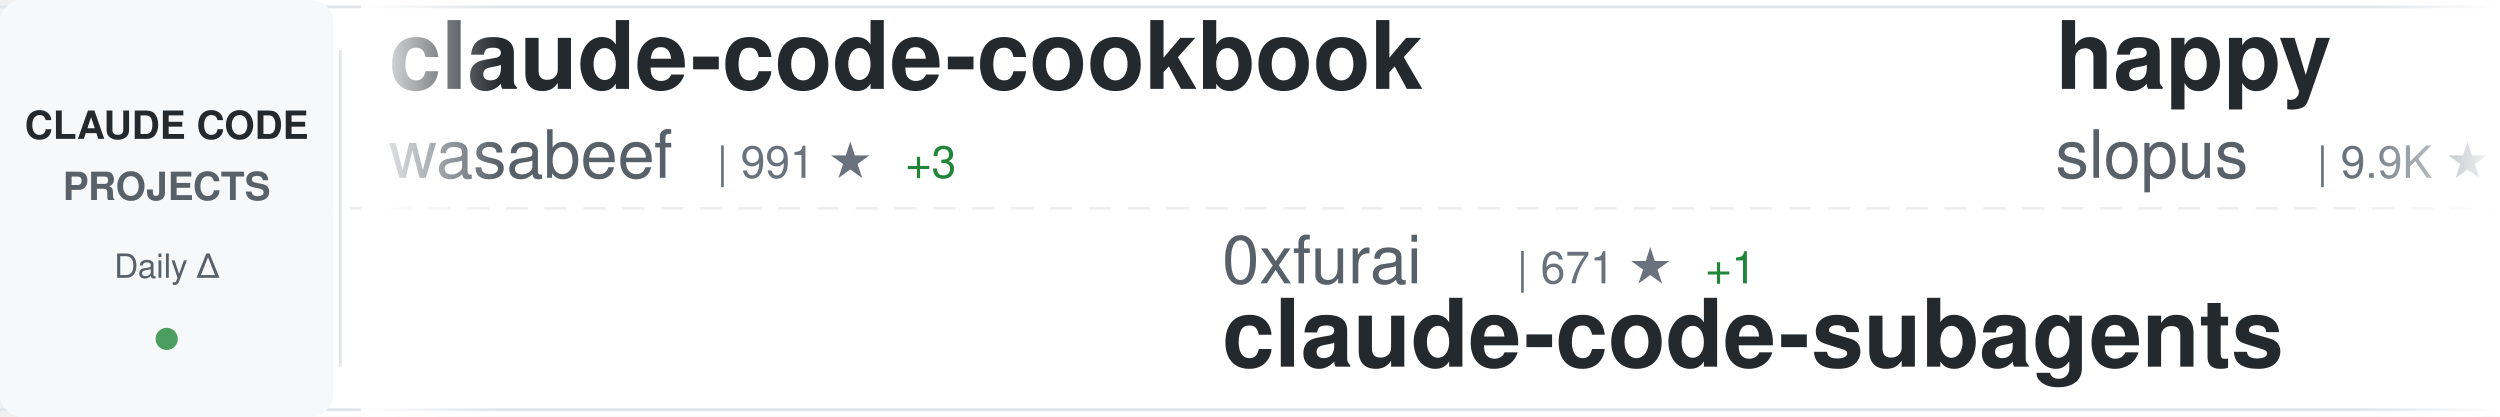
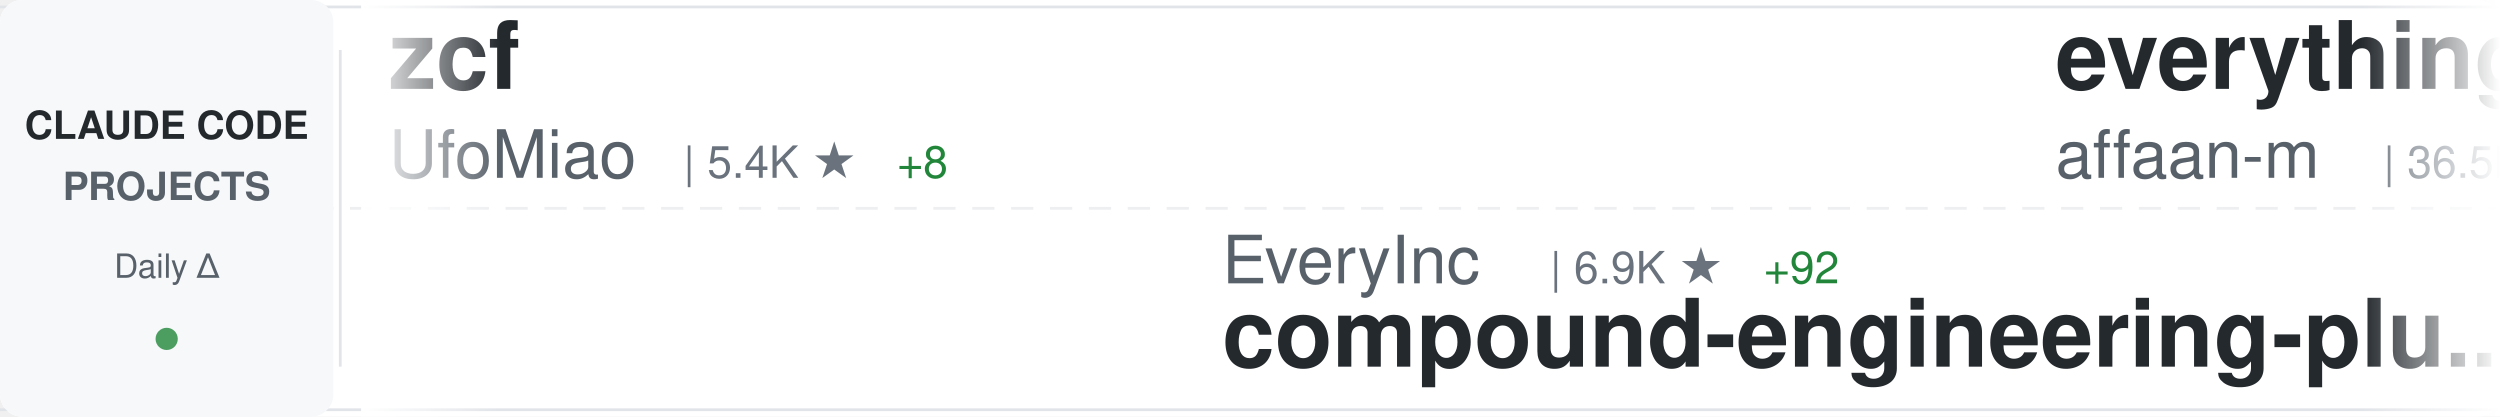
<svg xmlns="http://www.w3.org/2000/svg" width="900" height="150">
  <defs>
    <linearGradient id="awesomeLeftFade" x1="0%" y1="0%" x2="100%" y2="0%">
      <stop offset="0%" style="stop-color:#ffffff;stop-opacity:1" />
      <stop offset="100%" style="stop-color:#ffffff;stop-opacity:0" />
    </linearGradient>
    <linearGradient id="awesomeRightFade" x1="0%" y1="0%" x2="100%" y2="0%">
      <stop offset="0%" style="stop-color:#ffffff;stop-opacity:0" />
      <stop offset="100%" style="stop-color:#ffffff;stop-opacity:1" />
    </linearGradient>
  </defs>
  <rect width="900" height="150" fill="#ffffff" rx="8" />
  <rect x="0" y="2" width="900" height="1" fill="#e1e4e8" />
  <rect x="0" y="147" width="900" height="1" fill="#e1e4e8" />
  <line x1="0" y1="75" x2="900" y2="75" stroke="#e1e4e8" stroke-width="1" stroke-dasharray="8 6" opacity="0.6" />
  <rect x="0" y="0" width="120" height="150" fill="#f6f8fa" rx="8" />
  <text x="60" y="50" font-family="-apple-system, BlinkMacSystemFont, 'Segoe UI', Helvetica, Arial, sans-serif" font-size="14" font-weight="600" fill="#24292e" text-anchor="middle">CLAUDE CODE</text>
  <text x="60" y="72" font-family="-apple-system, BlinkMacSystemFont, 'Segoe UI', Helvetica, Arial, sans-serif" font-size="14" font-weight="600" fill="#586069" text-anchor="middle">PROJECTS</text>
  <text x="60" y="100" font-family="-apple-system, BlinkMacSystemFont, 'Segoe UI', Helvetica, Arial, sans-serif" font-size="12" font-weight="500" fill="#586069" text-anchor="middle">Daily Δ</text>
  <circle cx="60" cy="122" r="4" fill="#22863a" opacity="0.8" />
  <rect x="122" y="18" width="1" height="114" fill="#e1e4e8" />
  <clipPath id="awesomeTickerClip">
    <rect x="130" y="0" width="770" height="150" />
  </clipPath>
  <g clip-path="url(#awesomeTickerClip)">
    <g id="awesomeTickerItems">
      <animateTransform attributeName="transform" attributeType="XML" type="translate" from="0 0" to="-3000 0" dur="54s" repeatCount="indefinite" />
      <g transform="translate(0, 0)">
-         <text x="140" y="32" font-family="-apple-system, BlinkMacSystemFont, 'Segoe UI', Helvetica, Arial, sans-serif" font-size="34" font-weight="600" fill="#24292e">claude-code-cookbook</text>
-         <text x="140" y="64" font-family="-apple-system, BlinkMacSystemFont, 'Segoe UI', Helvetica, Arial, sans-serif" font-size="24" font-weight="400" fill="#586069">wasabeef</text>
-         <text x="258" y="64" font-family="-apple-system, BlinkMacSystemFont, 'Segoe UI', Helvetica, Arial, sans-serif" font-size="16" font-weight="500" fill="#6a737d">| 991 ★</text>
-         <text x="326" y="64" font-family="-apple-system, BlinkMacSystemFont, 'Segoe UI', Helvetica, Arial, sans-serif" font-size="16" font-weight="500" fill="#22863a"> +3</text>
+         <text x="140" y="32" font-family="-apple-system, BlinkMacSystemFont, 'Segoe UI', Helvetica, Arial, sans-serif" font-size="34" font-weight="600" fill="#24292e">zcf</text>
+         <text x="140" y="64" font-family="-apple-system, BlinkMacSystemFont, 'Segoe UI', Helvetica, Arial, sans-serif" font-size="24" font-weight="400" fill="#586069">UfoMiao</text>
+         <text x="246" y="64" font-family="-apple-system, BlinkMacSystemFont, 'Segoe UI', Helvetica, Arial, sans-serif" font-size="16" font-weight="500" fill="#6a737d">| 5.4K ★</text>
+         <text x="323" y="64" font-family="-apple-system, BlinkMacSystemFont, 'Segoe UI', Helvetica, Arial, sans-serif" font-size="16" font-weight="500" fill="#22863a"> +8</text>
      </g>
      <g transform="translate(300, 0)">
-         <text x="140" y="102" font-family="-apple-system, BlinkMacSystemFont, 'Segoe UI', Helvetica, Arial, sans-serif" font-size="24" font-weight="400" fill="#586069">0xfurai</text>
-         <text x="246" y="102" font-family="-apple-system, BlinkMacSystemFont, 'Segoe UI', Helvetica, Arial, sans-serif" font-size="16" font-weight="500" fill="#6a737d">| 671 ★</text>
-         <text x="314" y="102" font-family="-apple-system, BlinkMacSystemFont, 'Segoe UI', Helvetica, Arial, sans-serif" font-size="16" font-weight="500" fill="#22863a"> +1</text>
-         <text x="140" y="132" font-family="-apple-system, BlinkMacSystemFont, 'Segoe UI', Helvetica, Arial, sans-serif" font-size="34" font-weight="600" fill="#24292e">claude-code-subagents</text>
+         <text x="140" y="102" font-family="-apple-system, BlinkMacSystemFont, 'Segoe UI', Helvetica, Arial, sans-serif" font-size="24" font-weight="400" fill="#586069">EveryInc</text>
+         <text x="258" y="102" font-family="-apple-system, BlinkMacSystemFont, 'Segoe UI', Helvetica, Arial, sans-serif" font-size="16" font-weight="500" fill="#6a737d">| 6.9K ★</text>
+         <text x="335" y="102" font-family="-apple-system, BlinkMacSystemFont, 'Segoe UI', Helvetica, Arial, sans-serif" font-size="16" font-weight="500" fill="#22863a"> +92</text>
+         <text x="140" y="132" font-family="-apple-system, BlinkMacSystemFont, 'Segoe UI', Helvetica, Arial, sans-serif" font-size="34" font-weight="600" fill="#24292e">compound-engineering-plu...</text>
      </g>
      <g transform="translate(600, 0)">
-         <text x="140" y="32" font-family="-apple-system, BlinkMacSystemFont, 'Segoe UI', Helvetica, Arial, sans-serif" font-size="34" font-weight="600" fill="#24292e">happy</text>
-         <text x="140" y="64" font-family="-apple-system, BlinkMacSystemFont, 'Segoe UI', Helvetica, Arial, sans-serif" font-size="24" font-weight="400" fill="#586069">slopus</text>
-         <text x="234" y="64" font-family="-apple-system, BlinkMacSystemFont, 'Segoe UI', Helvetica, Arial, sans-serif" font-size="16" font-weight="500" fill="#6a737d">| 9.9K ★</text>
-         <text x="311" y="64" font-family="-apple-system, BlinkMacSystemFont, 'Segoe UI', Helvetica, Arial, sans-serif" font-size="16" font-weight="500" fill="#22863a"> +68</text>
+         <text x="140" y="32" font-family="-apple-system, BlinkMacSystemFont, 'Segoe UI', Helvetica, Arial, sans-serif" font-size="34" font-weight="600" fill="#24292e">everything-claude-code</text>
+         <text x="140" y="64" font-family="-apple-system, BlinkMacSystemFont, 'Segoe UI', Helvetica, Arial, sans-serif" font-size="24" font-weight="400" fill="#586069">affaan-m</text>
+         <text x="258" y="64" font-family="-apple-system, BlinkMacSystemFont, 'Segoe UI', Helvetica, Arial, sans-serif" font-size="16" font-weight="500" fill="#6a737d">| 36.5K ★</text>
+         <text x="344" y="64" font-family="-apple-system, BlinkMacSystemFont, 'Segoe UI', Helvetica, Arial, sans-serif" font-size="16" font-weight="500" fill="#22863a"> +983</text>
      </g>
      <g transform="translate(900, 0)">
-         <text x="140" y="102" font-family="-apple-system, BlinkMacSystemFont, 'Segoe UI', Helvetica, Arial, sans-serif" font-size="24" font-weight="400" fill="#586069">catlog22</text>
-         <text x="258" y="102" font-family="-apple-system, BlinkMacSystemFont, 'Segoe UI', Helvetica, Arial, sans-serif" font-size="16" font-weight="500" fill="#6a737d">| 1.2K ★</text>
-         <text x="335" y="102" font-family="-apple-system, BlinkMacSystemFont, 'Segoe UI', Helvetica, Arial, sans-serif" font-size="16" font-weight="500" fill="#22863a"> +8</text>
-         <text x="140" y="132" font-family="-apple-system, BlinkMacSystemFont, 'Segoe UI', Helvetica, Arial, sans-serif" font-size="34" font-weight="600" fill="#24292e">Claude-Code-Workflow</text>
+         <text x="140" y="102" font-family="-apple-system, BlinkMacSystemFont, 'Segoe UI', Helvetica, Arial, sans-serif" font-size="24" font-weight="400" fill="#586069">anthropics</text>
+         <text x="282" y="102" font-family="-apple-system, BlinkMacSystemFont, 'Segoe UI', Helvetica, Arial, sans-serif" font-size="16" font-weight="500" fill="#6a737d">| 62.8K ★</text>
+         <text x="368" y="102" font-family="-apple-system, BlinkMacSystemFont, 'Segoe UI', Helvetica, Arial, sans-serif" font-size="16" font-weight="500" fill="#22863a"> +274</text>
+         <text x="140" y="132" font-family="-apple-system, BlinkMacSystemFont, 'Segoe UI', Helvetica, Arial, sans-serif" font-size="34" font-weight="600" fill="#24292e">claude-code</text>
      </g>
      <g transform="translate(1200, 0)">
-         <text x="140" y="32" font-family="-apple-system, BlinkMacSystemFont, 'Segoe UI', Helvetica, Arial, sans-serif" font-size="34" font-weight="600" fill="#24292e">claude-code-hooks-multi-...</text>
-         <text x="140" y="64" font-family="-apple-system, BlinkMacSystemFont, 'Segoe UI', Helvetica, Arial, sans-serif" font-size="24" font-weight="400" fill="#586069">disler</text>
-         <text x="234" y="64" font-family="-apple-system, BlinkMacSystemFont, 'Segoe UI', Helvetica, Arial, sans-serif" font-size="16" font-weight="500" fill="#6a737d">| 935 ★</text>
-         <text x="302" y="64" font-family="-apple-system, BlinkMacSystemFont, 'Segoe UI', Helvetica, Arial, sans-serif" font-size="16" font-weight="500" fill="#22863a"> +1</text>
+         <text x="140" y="32" font-family="-apple-system, BlinkMacSystemFont, 'Segoe UI', Helvetica, Arial, sans-serif" font-size="34" font-weight="600" fill="#24292e">claude-code-transcripts</text>
+         <text x="140" y="64" font-family="-apple-system, BlinkMacSystemFont, 'Segoe UI', Helvetica, Arial, sans-serif" font-size="24" font-weight="400" fill="#586069">simonw</text>
+         <text x="234" y="64" font-family="-apple-system, BlinkMacSystemFont, 'Segoe UI', Helvetica, Arial, sans-serif" font-size="16" font-weight="500" fill="#6a737d">| 926 ★</text>
+         <text x="302" y="64" font-family="-apple-system, BlinkMacSystemFont, 'Segoe UI', Helvetica, Arial, sans-serif" font-size="16" font-weight="500" fill="#22863a"> +12</text>
      </g>
      <g transform="translate(1500, 0)">
+         <text x="140" y="102" font-family="-apple-system, BlinkMacSystemFont, 'Segoe UI', Helvetica, Arial, sans-serif" font-size="24" font-weight="400" fill="#586069">DmitrySolana</text>
+         <text x="306" y="102" font-family="-apple-system, BlinkMacSystemFont, 'Segoe UI', Helvetica, Arial, sans-serif" font-size="16" font-weight="500" fill="#6a737d">| 1.2K ★</text>
+         <text x="383" y="102" font-family="-apple-system, BlinkMacSystemFont, 'Segoe UI', Helvetica, Arial, sans-serif" font-size="16" font-weight="500" fill="#22863a"> +1</text>
+         <text x="140" y="132" font-family="-apple-system, BlinkMacSystemFont, 'Segoe UI', Helvetica, Arial, sans-serif" font-size="34" font-weight="600" fill="#24292e">ralph-claude-code</text>
+       </g>
+       <g transform="translate(1800, 0)">
+         <text x="140" y="32" font-family="-apple-system, BlinkMacSystemFont, 'Segoe UI', Helvetica, Arial, sans-serif" font-size="34" font-weight="600" fill="#24292e">Claude-Code-Development-...</text>
+         <text x="140" y="64" font-family="-apple-system, BlinkMacSystemFont, 'Segoe UI', Helvetica, Arial, sans-serif" font-size="24" font-weight="400" fill="#586069">peterkrueck</text>
+         <text x="294" y="64" font-family="-apple-system, BlinkMacSystemFont, 'Segoe UI', Helvetica, Arial, sans-serif" font-size="16" font-weight="500" fill="#6a737d">| 1.3K ★</text>
+       </g>
+       <g transform="translate(2100, 0)">
        <text x="140" y="102" font-family="-apple-system, BlinkMacSystemFont, 'Segoe UI', Helvetica, Arial, sans-serif" font-size="24" font-weight="400" fill="#586069">pchalasani</text>
        <text x="282" y="102" font-family="-apple-system, BlinkMacSystemFont, 'Segoe UI', Helvetica, Arial, sans-serif" font-size="16" font-weight="500" fill="#6a737d">| 1.3K ★</text>
-         <text x="359" y="102" font-family="-apple-system, BlinkMacSystemFont, 'Segoe UI', Helvetica, Arial, sans-serif" font-size="16" font-weight="500" fill="#22863a"> +8</text>
+         <text x="359" y="102" font-family="-apple-system, BlinkMacSystemFont, 'Segoe UI', Helvetica, Arial, sans-serif" font-size="16" font-weight="500" fill="#22863a"> +7</text>
        <text x="140" y="132" font-family="-apple-system, BlinkMacSystemFont, 'Segoe UI', Helvetica, Arial, sans-serif" font-size="34" font-weight="600" fill="#24292e">claude-code-tools</text>
      </g>
-       <g transform="translate(1800, 0)">
-         <text x="140" y="32" font-family="-apple-system, BlinkMacSystemFont, 'Segoe UI', Helvetica, Arial, sans-serif" font-size="34" font-weight="600" fill="#24292e">claude-code-templates</text>
-         <text x="140" y="64" font-family="-apple-system, BlinkMacSystemFont, 'Segoe UI', Helvetica, Arial, sans-serif" font-size="24" font-weight="400" fill="#586069">davila7</text>
-         <text x="246" y="64" font-family="-apple-system, BlinkMacSystemFont, 'Segoe UI', Helvetica, Arial, sans-serif" font-size="16" font-weight="500" fill="#6a737d">| 19.0K ★</text>
-         <text x="332" y="64" font-family="-apple-system, BlinkMacSystemFont, 'Segoe UI', Helvetica, Arial, sans-serif" font-size="16" font-weight="500" fill="#22863a"> +66</text>
-       </g>
-       <g transform="translate(2100, 0)">
-         <text x="140" y="102" font-family="-apple-system, BlinkMacSystemFont, 'Segoe UI', Helvetica, Arial, sans-serif" font-size="24" font-weight="400" fill="#586069">anthropics</text>
-         <text x="282" y="102" font-family="-apple-system, BlinkMacSystemFont, 'Segoe UI', Helvetica, Arial, sans-serif" font-size="16" font-weight="500" fill="#6a737d">| 59.7K ★</text>
-         <text x="368" y="102" font-family="-apple-system, BlinkMacSystemFont, 'Segoe UI', Helvetica, Arial, sans-serif" font-size="16" font-weight="500" fill="#22863a"> +685</text>
-         <text x="140" y="132" font-family="-apple-system, BlinkMacSystemFont, 'Segoe UI', Helvetica, Arial, sans-serif" font-size="34" font-weight="600" fill="#24292e">skills</text>
-       </g>
      <g transform="translate(2400, 0)">
-         <text x="140" y="32" font-family="-apple-system, BlinkMacSystemFont, 'Segoe UI', Helvetica, Arial, sans-serif" font-size="34" font-weight="600" fill="#24292e">claude-code-proxy</text>
-         <text x="140" y="64" font-family="-apple-system, BlinkMacSystemFont, 'Segoe UI', Helvetica, Arial, sans-serif" font-size="24" font-weight="400" fill="#586069">fuergaosi233</text>
-         <text x="306" y="64" font-family="-apple-system, BlinkMacSystemFont, 'Segoe UI', Helvetica, Arial, sans-serif" font-size="16" font-weight="500" fill="#6a737d">| 2.0K ★</text>
-         <text x="383" y="64" font-family="-apple-system, BlinkMacSystemFont, 'Segoe UI', Helvetica, Arial, sans-serif" font-size="16" font-weight="500" fill="#22863a"> +2</text>
+         <text x="140" y="32" font-family="-apple-system, BlinkMacSystemFont, 'Segoe UI', Helvetica, Arial, sans-serif" font-size="34" font-weight="600" fill="#24292e">superdesign</text>
+         <text x="140" y="64" font-family="-apple-system, BlinkMacSystemFont, 'Segoe UI', Helvetica, Arial, sans-serif" font-size="24" font-weight="400" fill="#586069">superdesigndev</text>
+         <text x="330" y="64" font-family="-apple-system, BlinkMacSystemFont, 'Segoe UI', Helvetica, Arial, sans-serif" font-size="16" font-weight="500" fill="#6a737d">| 5.8K ★</text>
+         <text x="407" y="64" font-family="-apple-system, BlinkMacSystemFont, 'Segoe UI', Helvetica, Arial, sans-serif" font-size="16" font-weight="500" fill="#22863a"> +3</text>
      </g>
      <g transform="translate(2700, 0)">
-         <text x="140" y="102" font-family="-apple-system, BlinkMacSystemFont, 'Segoe UI', Helvetica, Arial, sans-serif" font-size="24" font-weight="400" fill="#586069">VoltAgent</text>
-         <text x="270" y="102" font-family="-apple-system, BlinkMacSystemFont, 'Segoe UI', Helvetica, Arial, sans-serif" font-size="16" font-weight="500" fill="#6a737d">| 9.2K ★</text>
-         <text x="347" y="102" font-family="-apple-system, BlinkMacSystemFont, 'Segoe UI', Helvetica, Arial, sans-serif" font-size="16" font-weight="500" fill="#22863a"> +70</text>
-         <text x="140" y="132" font-family="-apple-system, BlinkMacSystemFont, 'Segoe UI', Helvetica, Arial, sans-serif" font-size="34" font-weight="600" fill="#24292e">awesome-claude-code-suba...</text>
+         <text x="140" y="102" font-family="-apple-system, BlinkMacSystemFont, 'Segoe UI', Helvetica, Arial, sans-serif" font-size="24" font-weight="400" fill="#586069">daaain</text>
+         <text x="234" y="102" font-family="-apple-system, BlinkMacSystemFont, 'Segoe UI', Helvetica, Arial, sans-serif" font-size="16" font-weight="500" fill="#6a737d">| 678 ★</text>
+         <text x="302" y="102" font-family="-apple-system, BlinkMacSystemFont, 'Segoe UI', Helvetica, Arial, sans-serif" font-size="16" font-weight="500" fill="#22863a"> +2</text>
+         <text x="140" y="132" font-family="-apple-system, BlinkMacSystemFont, 'Segoe UI', Helvetica, Arial, sans-serif" font-size="34" font-weight="600" fill="#24292e">claude-code-log</text>
      </g>
      <g transform="translate(3000, 0)">
-         <text x="140" y="32" font-family="-apple-system, BlinkMacSystemFont, 'Segoe UI', Helvetica, Arial, sans-serif" font-size="34" font-weight="600" fill="#24292e">claude-code-cookbook</text>
-         <text x="140" y="64" font-family="-apple-system, BlinkMacSystemFont, 'Segoe UI', Helvetica, Arial, sans-serif" font-size="24" font-weight="400" fill="#586069">wasabeef</text>
-         <text x="258" y="64" font-family="-apple-system, BlinkMacSystemFont, 'Segoe UI', Helvetica, Arial, sans-serif" font-size="16" font-weight="500" fill="#6a737d">| 991 ★</text>
-         <text x="326" y="64" font-family="-apple-system, BlinkMacSystemFont, 'Segoe UI', Helvetica, Arial, sans-serif" font-size="16" font-weight="500" fill="#22863a"> +3</text>
+         <text x="140" y="32" font-family="-apple-system, BlinkMacSystemFont, 'Segoe UI', Helvetica, Arial, sans-serif" font-size="34" font-weight="600" fill="#24292e">zcf</text>
+         <text x="140" y="64" font-family="-apple-system, BlinkMacSystemFont, 'Segoe UI', Helvetica, Arial, sans-serif" font-size="24" font-weight="400" fill="#586069">UfoMiao</text>
+         <text x="246" y="64" font-family="-apple-system, BlinkMacSystemFont, 'Segoe UI', Helvetica, Arial, sans-serif" font-size="16" font-weight="500" fill="#6a737d">| 5.4K ★</text>
+         <text x="323" y="64" font-family="-apple-system, BlinkMacSystemFont, 'Segoe UI', Helvetica, Arial, sans-serif" font-size="16" font-weight="500" fill="#22863a"> +8</text>
      </g>
      <g transform="translate(3300, 0)">
-         <text x="140" y="102" font-family="-apple-system, BlinkMacSystemFont, 'Segoe UI', Helvetica, Arial, sans-serif" font-size="24" font-weight="400" fill="#586069">0xfurai</text>
-         <text x="246" y="102" font-family="-apple-system, BlinkMacSystemFont, 'Segoe UI', Helvetica, Arial, sans-serif" font-size="16" font-weight="500" fill="#6a737d">| 671 ★</text>
-         <text x="314" y="102" font-family="-apple-system, BlinkMacSystemFont, 'Segoe UI', Helvetica, Arial, sans-serif" font-size="16" font-weight="500" fill="#22863a"> +1</text>
-         <text x="140" y="132" font-family="-apple-system, BlinkMacSystemFont, 'Segoe UI', Helvetica, Arial, sans-serif" font-size="34" font-weight="600" fill="#24292e">claude-code-subagents</text>
+         <text x="140" y="102" font-family="-apple-system, BlinkMacSystemFont, 'Segoe UI', Helvetica, Arial, sans-serif" font-size="24" font-weight="400" fill="#586069">EveryInc</text>
+         <text x="258" y="102" font-family="-apple-system, BlinkMacSystemFont, 'Segoe UI', Helvetica, Arial, sans-serif" font-size="16" font-weight="500" fill="#6a737d">| 6.9K ★</text>
+         <text x="335" y="102" font-family="-apple-system, BlinkMacSystemFont, 'Segoe UI', Helvetica, Arial, sans-serif" font-size="16" font-weight="500" fill="#22863a"> +92</text>
+         <text x="140" y="132" font-family="-apple-system, BlinkMacSystemFont, 'Segoe UI', Helvetica, Arial, sans-serif" font-size="34" font-weight="600" fill="#24292e">compound-engineering-plu...</text>
      </g>
      <g transform="translate(3600, 0)">
-         <text x="140" y="32" font-family="-apple-system, BlinkMacSystemFont, 'Segoe UI', Helvetica, Arial, sans-serif" font-size="34" font-weight="600" fill="#24292e">happy</text>
-         <text x="140" y="64" font-family="-apple-system, BlinkMacSystemFont, 'Segoe UI', Helvetica, Arial, sans-serif" font-size="24" font-weight="400" fill="#586069">slopus</text>
-         <text x="234" y="64" font-family="-apple-system, BlinkMacSystemFont, 'Segoe UI', Helvetica, Arial, sans-serif" font-size="16" font-weight="500" fill="#6a737d">| 9.9K ★</text>
-         <text x="311" y="64" font-family="-apple-system, BlinkMacSystemFont, 'Segoe UI', Helvetica, Arial, sans-serif" font-size="16" font-weight="500" fill="#22863a"> +68</text>
+         <text x="140" y="32" font-family="-apple-system, BlinkMacSystemFont, 'Segoe UI', Helvetica, Arial, sans-serif" font-size="34" font-weight="600" fill="#24292e">everything-claude-code</text>
+         <text x="140" y="64" font-family="-apple-system, BlinkMacSystemFont, 'Segoe UI', Helvetica, Arial, sans-serif" font-size="24" font-weight="400" fill="#586069">affaan-m</text>
+         <text x="258" y="64" font-family="-apple-system, BlinkMacSystemFont, 'Segoe UI', Helvetica, Arial, sans-serif" font-size="16" font-weight="500" fill="#6a737d">| 36.5K ★</text>
+         <text x="344" y="64" font-family="-apple-system, BlinkMacSystemFont, 'Segoe UI', Helvetica, Arial, sans-serif" font-size="16" font-weight="500" fill="#22863a"> +983</text>
      </g>
      <g transform="translate(3900, 0)">
-         <text x="140" y="102" font-family="-apple-system, BlinkMacSystemFont, 'Segoe UI', Helvetica, Arial, sans-serif" font-size="24" font-weight="400" fill="#586069">catlog22</text>
-         <text x="258" y="102" font-family="-apple-system, BlinkMacSystemFont, 'Segoe UI', Helvetica, Arial, sans-serif" font-size="16" font-weight="500" fill="#6a737d">| 1.2K ★</text>
-         <text x="335" y="102" font-family="-apple-system, BlinkMacSystemFont, 'Segoe UI', Helvetica, Arial, sans-serif" font-size="16" font-weight="500" fill="#22863a"> +8</text>
-         <text x="140" y="132" font-family="-apple-system, BlinkMacSystemFont, 'Segoe UI', Helvetica, Arial, sans-serif" font-size="34" font-weight="600" fill="#24292e">Claude-Code-Workflow</text>
+         <text x="140" y="102" font-family="-apple-system, BlinkMacSystemFont, 'Segoe UI', Helvetica, Arial, sans-serif" font-size="24" font-weight="400" fill="#586069">anthropics</text>
+         <text x="282" y="102" font-family="-apple-system, BlinkMacSystemFont, 'Segoe UI', Helvetica, Arial, sans-serif" font-size="16" font-weight="500" fill="#6a737d">| 62.8K ★</text>
+         <text x="368" y="102" font-family="-apple-system, BlinkMacSystemFont, 'Segoe UI', Helvetica, Arial, sans-serif" font-size="16" font-weight="500" fill="#22863a"> +274</text>
+         <text x="140" y="132" font-family="-apple-system, BlinkMacSystemFont, 'Segoe UI', Helvetica, Arial, sans-serif" font-size="34" font-weight="600" fill="#24292e">claude-code</text>
      </g>
    </g>
  </g>
  <rect x="130" y="0" width="50" height="150" fill="url(#awesomeLeftFade)" />
  <rect x="850" y="0" width="50" height="150" fill="url(#awesomeRightFade)" />
</svg>
